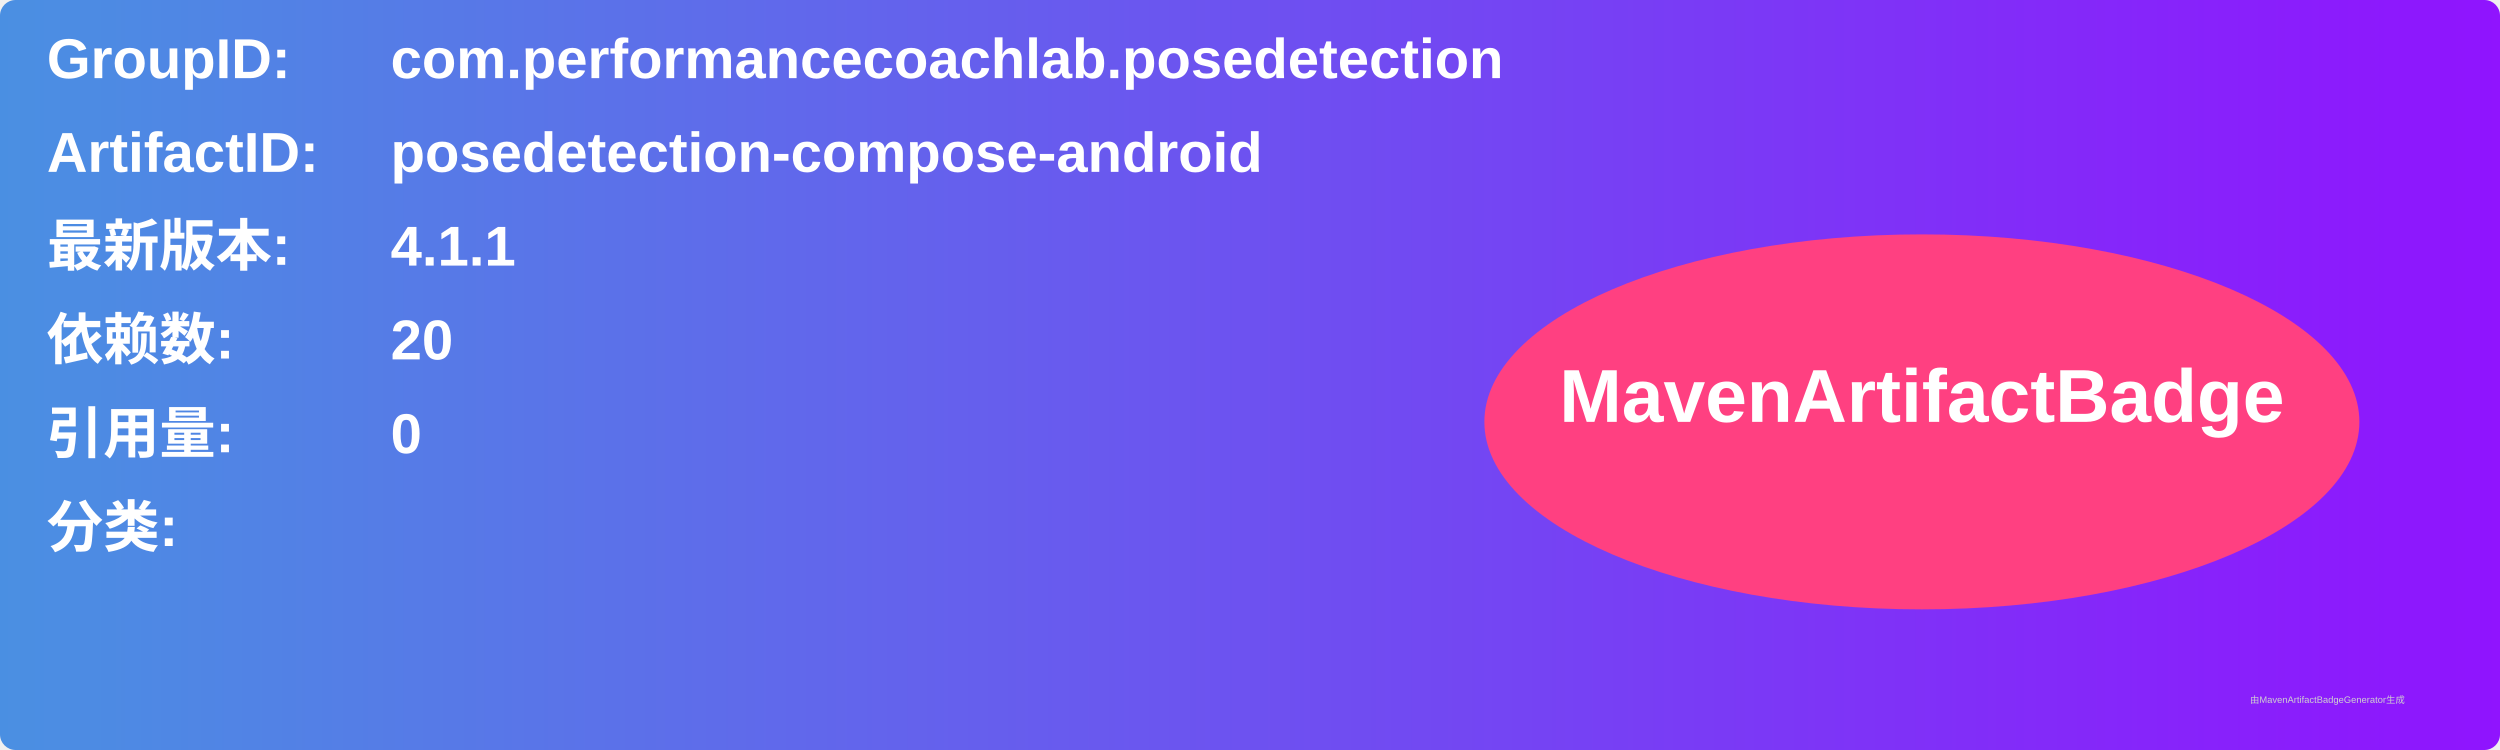
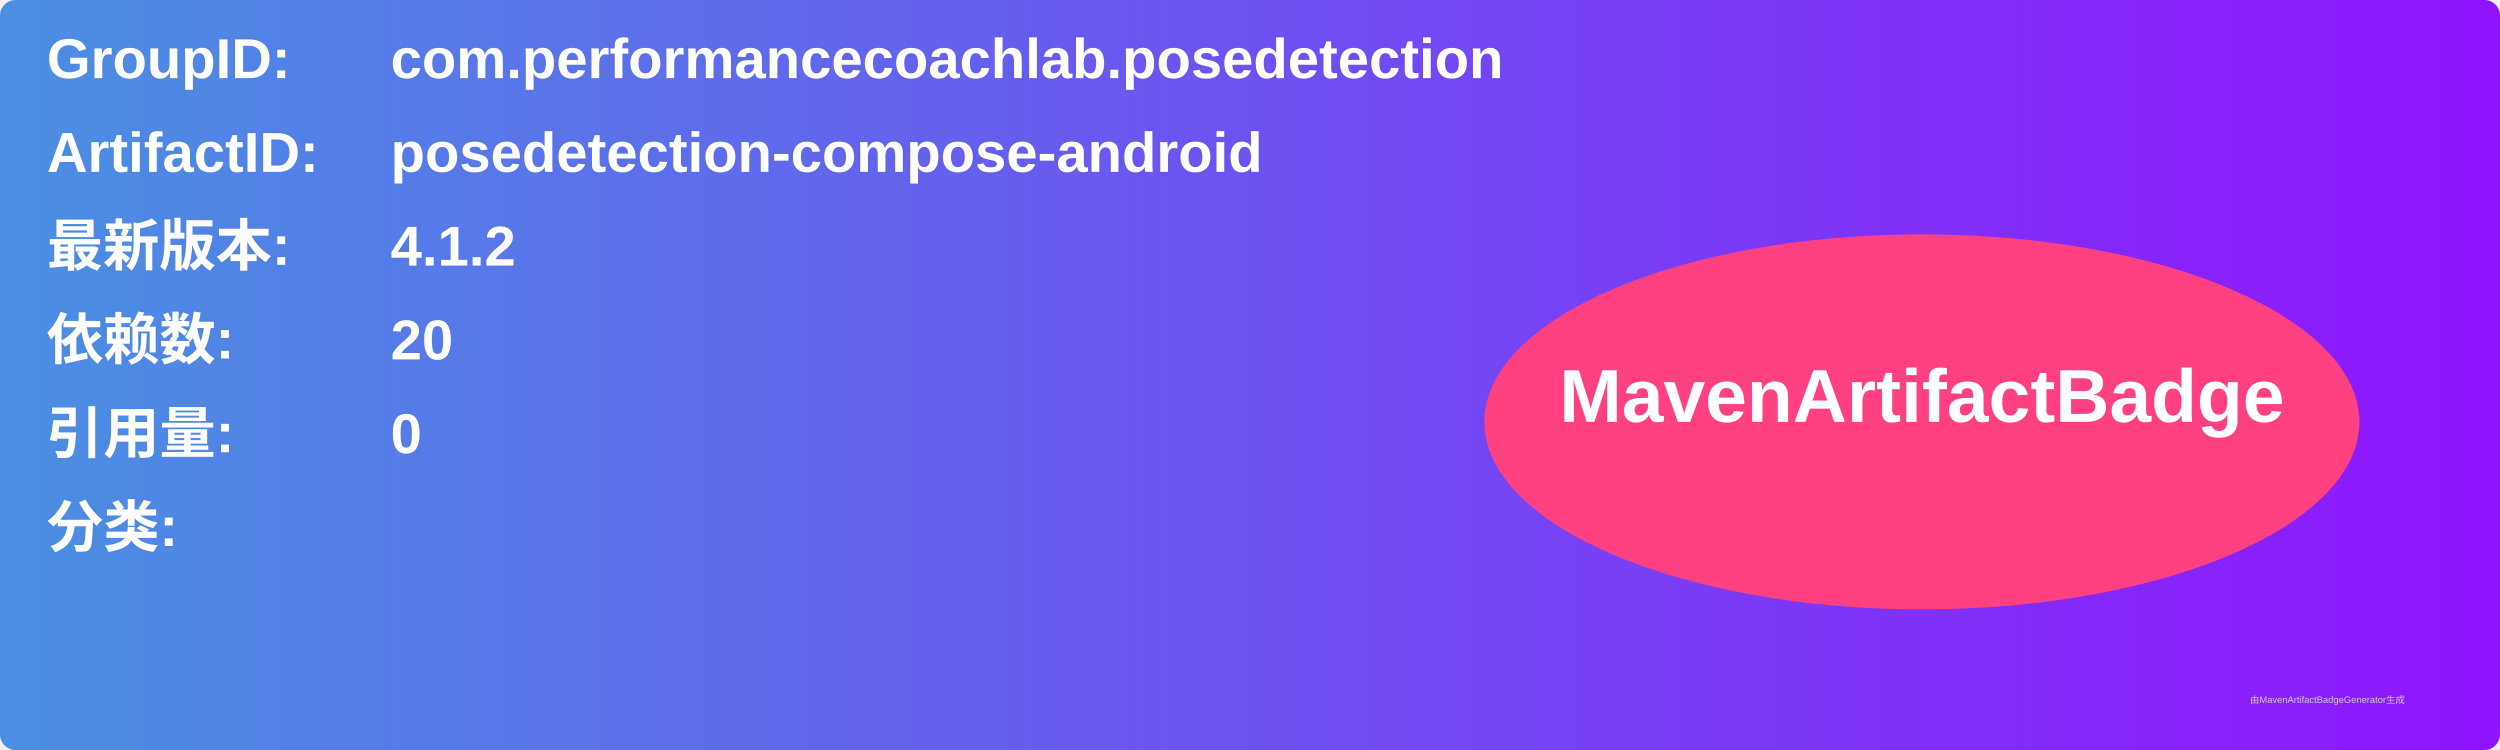
<svg xmlns="http://www.w3.org/2000/svg" width="800" height="240" viewBox="0 0 800 240">
  <linearGradient id="grad" x1="0%" y1="0%" x2="100%" y2="0%">
    <stop offset="0%" stop-color="#4a90e2" />
    <stop offset="100%" stop-color="#9013fe" />
  </linearGradient>
  <rect width="100%" height="100%" rx="5" ry="5" fill="url(#grad)" />
  <g transform="translate(15, 15)">
    <text x="0" y="10" font-family="Arial" font-size="18" fill="white" font-weight="bold" width="260">GroupID:</text>
    <text x="110" y="10" font-family="Arial" font-size="18" fill="white" font-weight="bold" width="460">com.performancecoachlab.posedetection</text>
    <text x="0" y="40" font-family="Arial" font-size="18" fill="white" font-weight="bold" width="260">ArtifactID:</text>
    <text x="110" y="40" font-family="Arial" font-size="18" fill="white" font-weight="bold" width="460">posedetection-compose-android</text>
    <text x="0" y="70" font-family="Arial" font-size="18" fill="white" font-weight="bold">最新版本:</text>
    <text x="110" y="70" font-family="Arial" font-size="18" fill="white" font-weight="bold">
-       <tspan font-weight="bold">4.1.1</tspan>
+       <tspan font-weight="bold">4.1.2</tspan>
    </text>
    <text x="0" y="100" font-family="Arial" font-size="18" fill="white" font-weight="bold">依赖数: </text>
    <text x="110" y="100" font-family="Arial" font-size="18" fill="white">
      <tspan font-weight="bold">20</tspan>
    </text>
    <text x="0" y="130" font-family="Arial" font-size="18" fill="white" font-weight="bold">引用量: </text>
    <text x="110" y="130" font-family="Arial" font-size="18" fill="white">
      <tspan font-weight="bold">0</tspan>
    </text>
    <text x="0" y="160" font-family="Arial" font-size="18" fill="white" font-weight="bold">分类:</text>
    <text x="10" y="190" font-family="Arial" font-size="10" fill="white">
      <tspan font-weight="bold" />
    </text>
    <ellipse cx="600" cy="120" rx="140" ry="60" fill="#ff4081" />
    <text x="600" y="120" text-anchor="middle" font-family="Arial" font-size="24" fill="white" font-weight="bold">MavenArtifactBadge</text>
  </g>
  <text x="720" y="225" font-family="Arial" font-size="3" fill="#d0d0d0">由MavenArtifactBadgeGenerator生成</text>
</svg>
